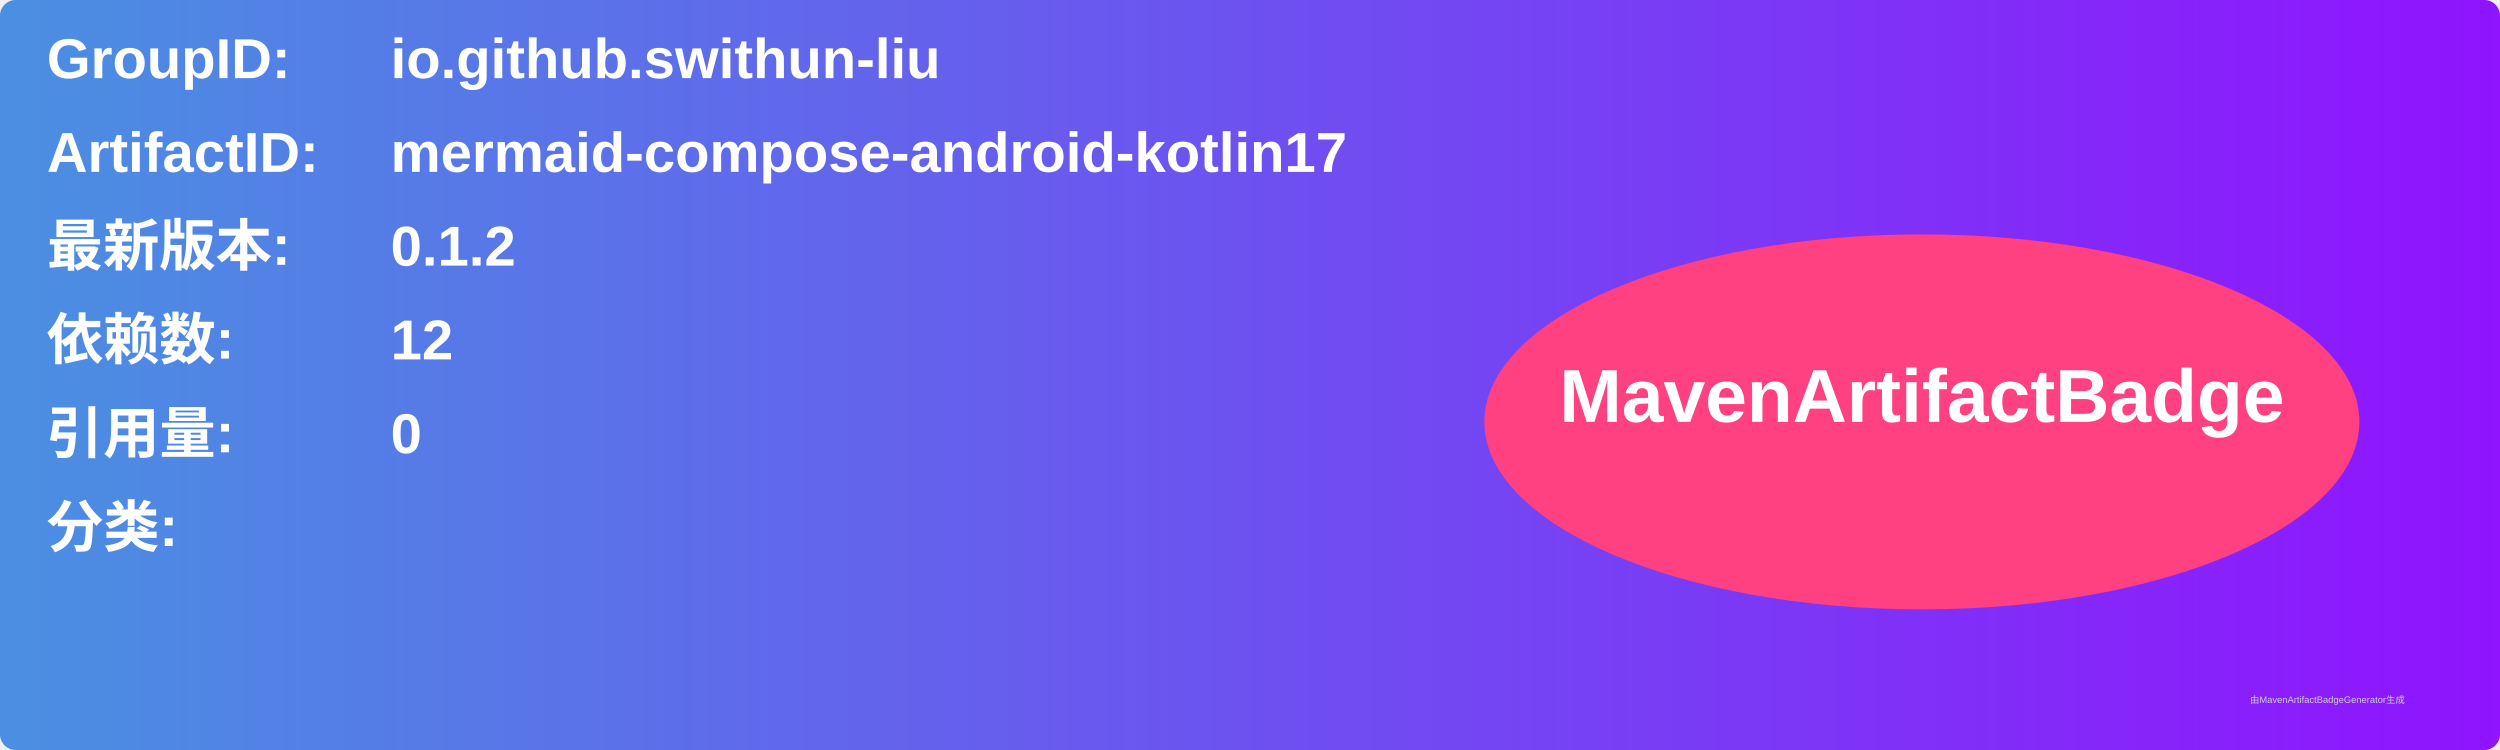
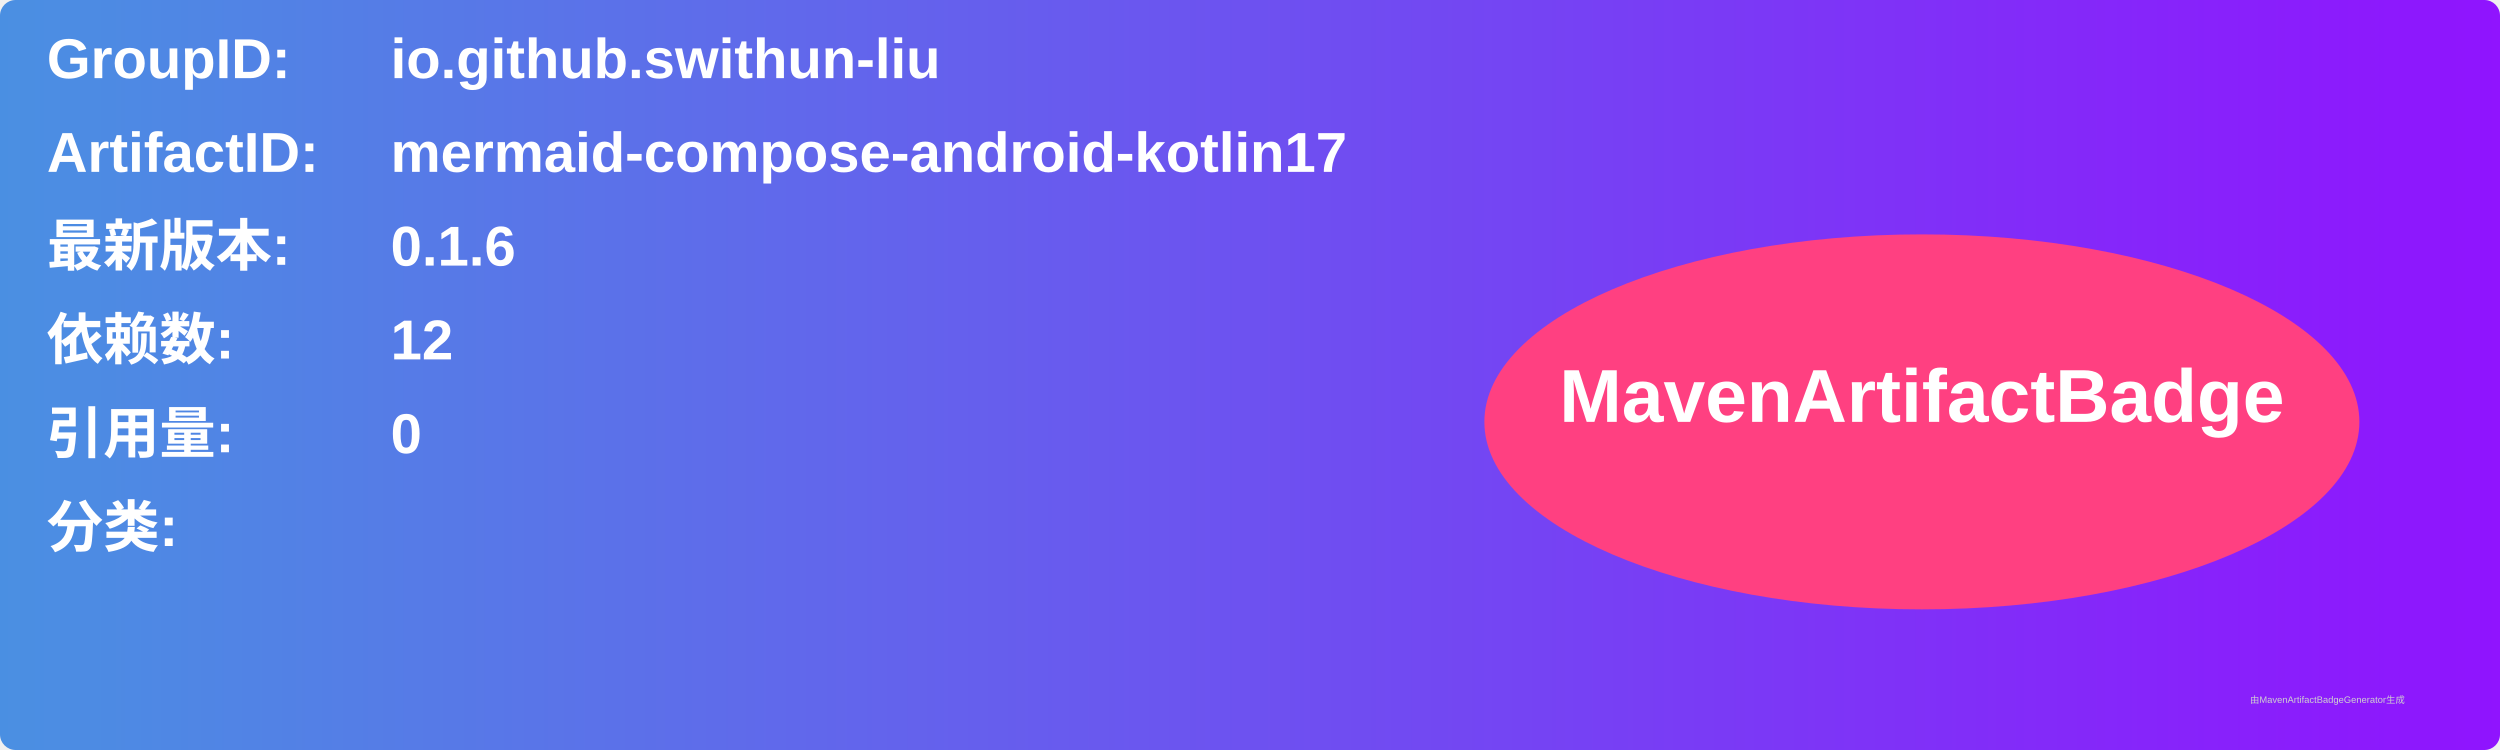
<svg xmlns="http://www.w3.org/2000/svg" width="800" height="240" viewBox="0 0 800 240">
  <linearGradient id="grad" x1="0%" y1="0%" x2="100%" y2="0%">
    <stop offset="0%" stop-color="#4a90e2" />
    <stop offset="100%" stop-color="#9013fe" />
  </linearGradient>
  <rect width="100%" height="100%" rx="5" ry="5" fill="url(#grad)" />
  <g transform="translate(15, 15)">
    <text x="0" y="10" font-family="Arial" font-size="18" fill="white" font-weight="bold" width="260">GroupID:</text>
    <text x="110" y="10" font-family="Arial" font-size="18" fill="white" font-weight="bold" width="460">io.github.swithun-liu</text>
    <text x="0" y="40" font-family="Arial" font-size="18" fill="white" font-weight="bold" width="260">ArtifactID:</text>
    <text x="110" y="40" font-family="Arial" font-size="18" fill="white" font-weight="bold" width="460">mermaid-compose-android-kotlin17</text>
    <text x="0" y="70" font-family="Arial" font-size="18" fill="white" font-weight="bold">最新版本:</text>
    <text x="110" y="70" font-family="Arial" font-size="18" fill="white" font-weight="bold">
-       <tspan font-weight="bold">0.1.2</tspan>
+       <tspan font-weight="bold">0.1.6</tspan>
    </text>
    <text x="0" y="100" font-family="Arial" font-size="18" fill="white" font-weight="bold">依赖数: </text>
    <text x="110" y="100" font-family="Arial" font-size="18" fill="white">
      <tspan font-weight="bold">12</tspan>
    </text>
    <text x="0" y="130" font-family="Arial" font-size="18" fill="white" font-weight="bold">引用量: </text>
    <text x="110" y="130" font-family="Arial" font-size="18" fill="white">
      <tspan font-weight="bold">0</tspan>
    </text>
    <text x="0" y="160" font-family="Arial" font-size="18" fill="white" font-weight="bold">分类:</text>
    <text x="10" y="190" font-family="Arial" font-size="10" fill="white">
      <tspan font-weight="bold" />
    </text>
    <ellipse cx="600" cy="120" rx="140" ry="60" fill="#ff4081" />
    <text x="600" y="120" text-anchor="middle" font-family="Arial" font-size="24" fill="white" font-weight="bold">MavenArtifactBadge</text>
  </g>
  <text x="720" y="225" font-family="Arial" font-size="3" fill="#d0d0d0">由MavenArtifactBadgeGenerator生成</text>
</svg>
